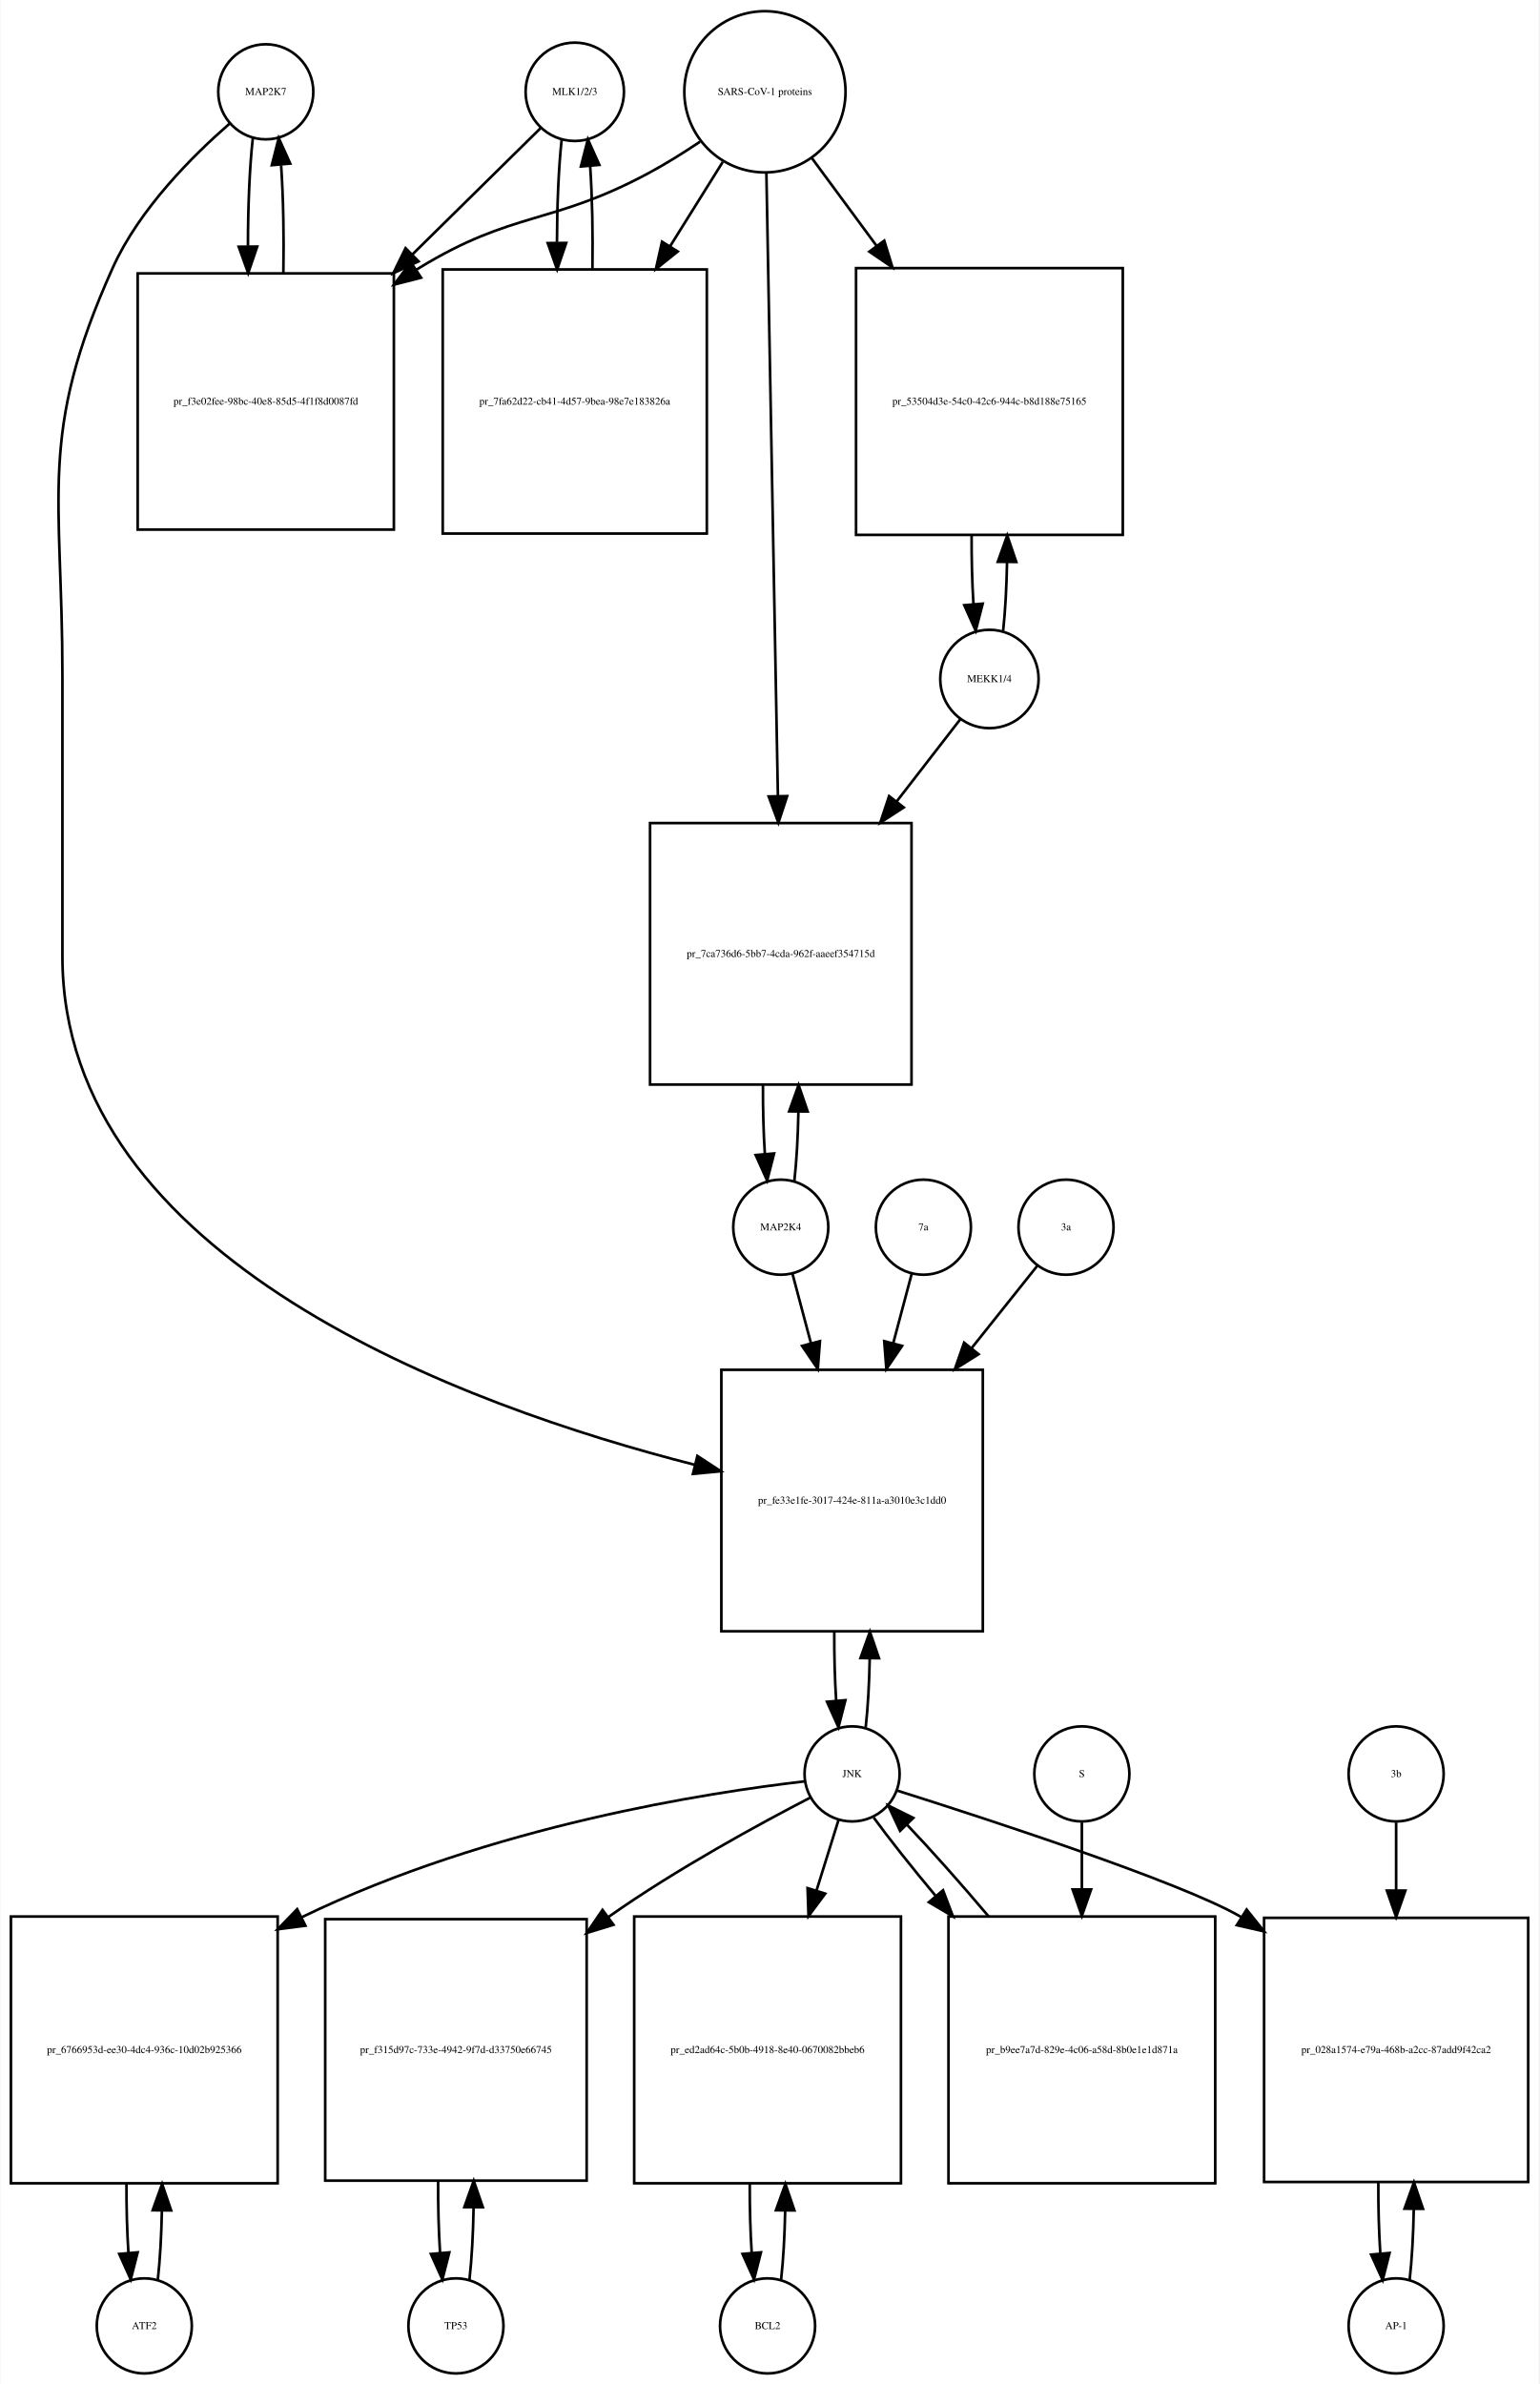
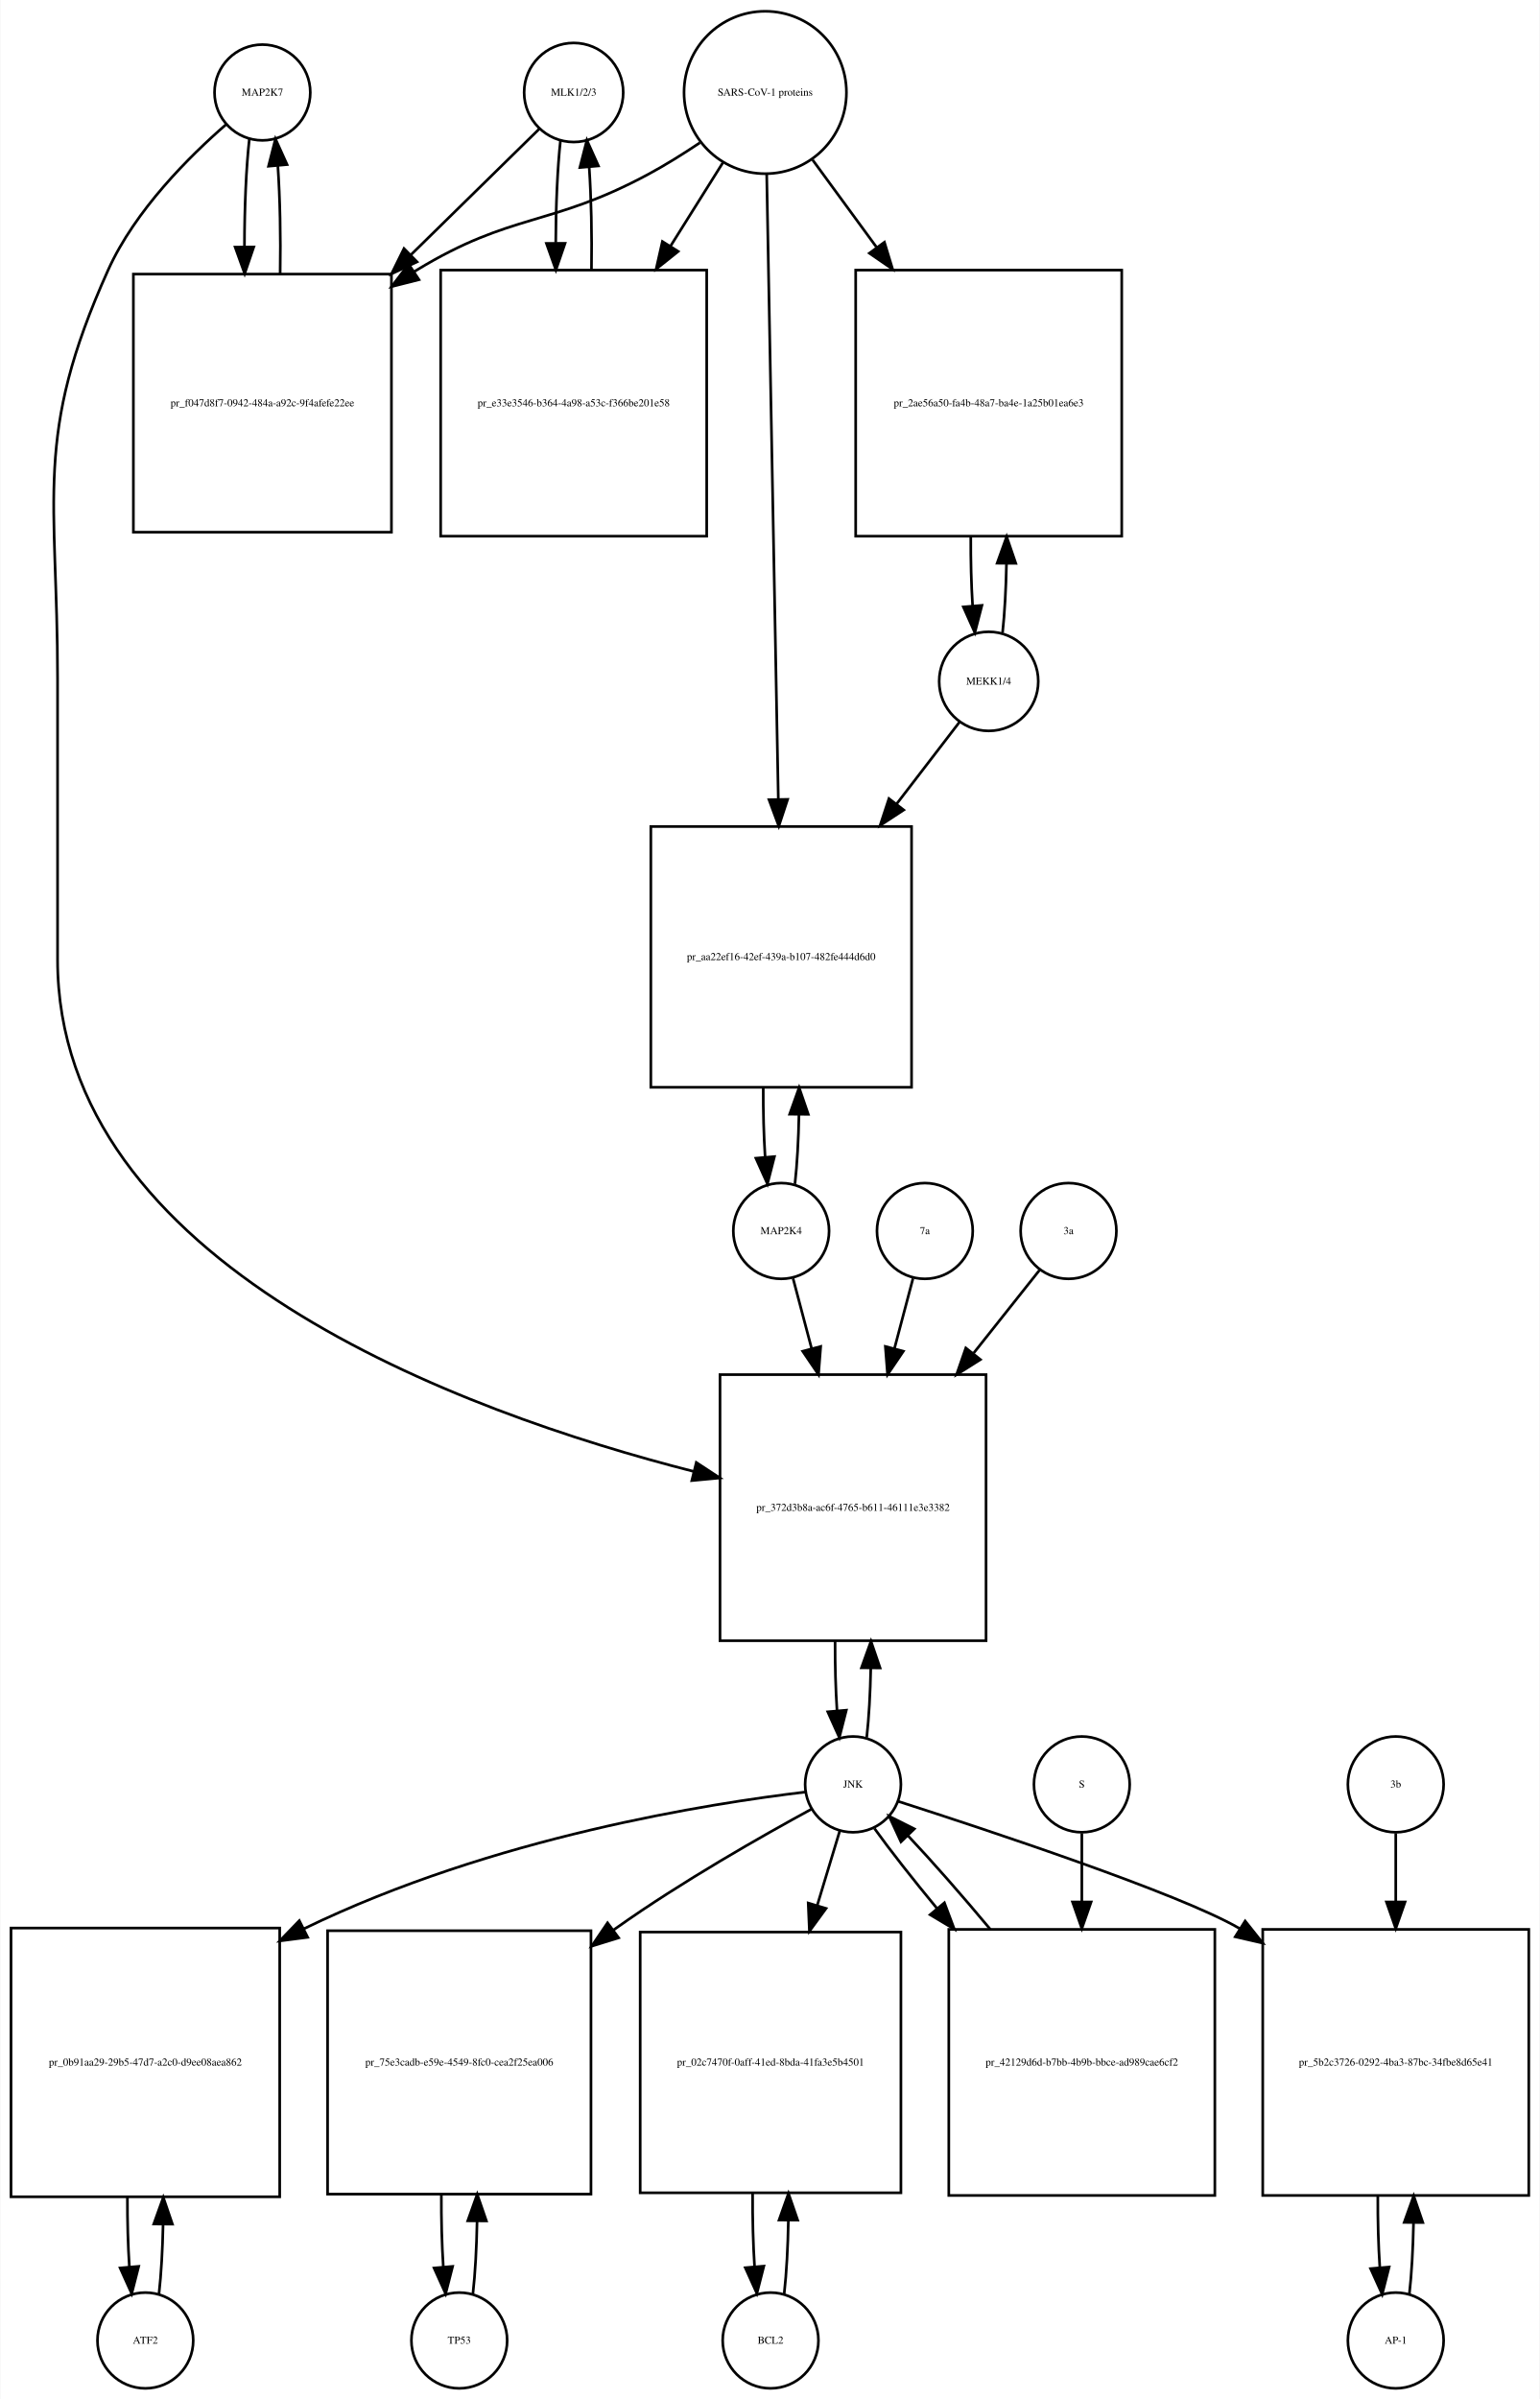
- <svg xmlns="http://www.w3.org/2000/svg" width="583pt" height="903pt" viewBox="0.00 0.00 582.50 902.64">
-   <g id="graph0" class="graph" transform="scale(1 1) rotate(0) translate(4 898.641)">
-     <polygon fill="white" stroke="none" points="-4,4 -4,-898.641 578.5,-898.641 578.5,4 -4,4" />
+ <svg xmlns="http://www.w3.org/2000/svg" width="579pt" height="902pt" viewBox="0.00 0.00 578.50 901.64">
+   <g id="graph0" class="graph" transform="scale(1 1) rotate(0) translate(4 897.641)">
+     <polygon fill="white" stroke="none" points="-4,4 -4,-897.641 574.5,-897.641 574.5,4 -4,4" />
    <g id="node1" class="node">
-       <ellipse fill="none" stroke="black" cx="96.5" cy="-863.882" rx="18" ry="18" />
-       <text text-anchor="middle" x="96.5" y="-862.682" font-family="Times,serif" font-size="4.00">MAP2K7</text>
+       <ellipse fill="none" stroke="black" cx="94.5" cy="-862.882" rx="18" ry="18" />
+       <text text-anchor="middle" x="94.5" y="-861.682" font-family="Times,serif" font-size="4.00">MAP2K7</text>
    </g>
    <g id="node2" class="node">
-       <polygon fill="none" stroke="black" points="145,-795.123 48,-795.123 48,-698.123 145,-698.123 145,-795.123" />
-       <text text-anchor="middle" x="96.5" y="-745.423" font-family="Times,serif" font-size="4.00">pr_f3e02fee-98bc-40e8-85d5-4f1f8d0087fd</text>
+       <polygon fill="none" stroke="black" points="143,-794.623 46,-794.623 46,-697.623 143,-697.623 143,-794.623" />
+       <text text-anchor="middle" x="94.5" y="-744.923" font-family="Times,serif" font-size="4.00">pr_f047d8f7-0942-484a-a92c-9f4afefe22ee</text>
    </g>
    <g id="edge1" class="edge">
-       <path fill="none" stroke="black" d="M91.599,-846.368C90.375,-835.495 89.759,-820.546 89.75,-805.569" />
-       <polygon fill="black" stroke="black" points="93.253,-805.276 89.841,-795.246 86.253,-805.214 93.253,-805.276" />
+       <path fill="none" stroke="black" d="M89.599,-845.44C88.381,-834.664 87.764,-819.868 87.75,-805.026" />
+       <polygon fill="black" stroke="black" points="91.252,-804.821 87.837,-794.792 84.252,-804.762 91.252,-804.821" />
    </g>
    <g id="node20" class="node">
-       <polygon fill="none" stroke="black" points="368,-380 269,-380 269,-281 368,-281 368,-380" />
-       <text text-anchor="middle" x="318.5" y="-329.3" font-family="Times,serif" font-size="4.00">pr_fe33e1fe-3017-424e-811a-a3010e3c1dd0</text>
+       <polygon fill="none" stroke="black" points="366.5,-381 266.5,-381 266.5,-281 366.5,-281 366.5,-381" />
+       <text text-anchor="middle" x="316.5" y="-329.8" font-family="Times,serif" font-size="4.00">pr_372d3b8a-ac6f-4765-b611-46111e3e3382</text>
    </g>
    <g id="edge2" class="edge">
-       <path fill="none" stroke="black" d="M82.874,-851.892C69.153,-839.974 48.613,-819.615 38.5,-797.123 10.117,-733.999 19.5,-711.773 19.5,-642.562 19.5,-642.562 19.5,-642.562 19.5,-536.5 19.5,-421.506 171.803,-366.233 259.01,-344.011" />
-       <polygon fill="black" stroke="black" points="259.926,-347.39 268.791,-341.587 258.242,-340.595 259.926,-347.39" />
+       <path fill="none" stroke="black" d="M80.877,-850.891C67.159,-838.971 46.622,-818.611 36.5,-796.123 8.274,-733.413 17.5,-711.332 17.5,-642.562 17.5,-642.562 17.5,-642.562 17.5,-537 17.5,-422.157 169.402,-366.879 256.665,-344.599" />
+       <polygon fill="black" stroke="black" points="257.592,-347.975 266.454,-342.168 255.905,-341.181 257.592,-347.975" />
    </g>
    <g id="edge3" class="edge">
-       <path fill="none" stroke="black" d="M103.159,-795.246C103.415,-809.168 103.132,-823.894 102.308,-836.038" />
-       <polygon fill="black" stroke="black" points="98.79,-836.1 101.401,-846.368 105.763,-836.713 98.79,-836.1" />
+       <path fill="none" stroke="black" d="M101.163,-794.792C101.412,-808.599 101.126,-823.178 100.305,-835.207" />
+       <polygon fill="black" stroke="black" points="96.794,-835.171 99.401,-845.44 103.767,-835.787 96.794,-835.171" />
    </g>
    <g id="node3" class="node">
-       <ellipse fill="none" stroke="black" cx="213.5" cy="-863.882" rx="18.623" ry="18.623" />
-       <text text-anchor="middle" x="213.5" y="-862.682" font-family="Times,serif" font-size="4.00">MLK1/2/3</text>
+       <ellipse fill="none" stroke="black" cx="211.5" cy="-862.882" rx="18.623" ry="18.623" />
+       <text text-anchor="middle" x="211.5" y="-861.682" font-family="Times,serif" font-size="4.00">MLK1/2/3</text>
    </g>
    <g id="edge4" class="edge">
-       <path fill="none" stroke="black" d="M200.532,-850.107C188.609,-838.361 170.082,-820.11 151.947,-802.245" />
-       <polygon fill="black" stroke="black" points="154.343,-799.692 144.763,-795.168 149.43,-804.679 154.343,-799.692" />
+       <path fill="none" stroke="black" d="M198.532,-849.163C186.661,-837.519 168.245,-819.456 150.187,-801.743" />
+       <polygon fill="black" stroke="black" points="152.621,-799.228 143.031,-794.724 147.719,-804.225 152.621,-799.228" />
    </g>
    <g id="node5" class="node">
-       <polygon fill="none" stroke="black" points="263.5,-796.623 163.5,-796.623 163.5,-696.623 263.5,-696.623 263.5,-796.623" />
-       <text text-anchor="middle" x="213.5" y="-745.423" font-family="Times,serif" font-size="4.00">pr_7fa62d22-cb41-4d57-9bea-98e7e183826a</text>
+       <polygon fill="none" stroke="black" points="261.5,-796.123 161.5,-796.123 161.5,-696.123 261.5,-696.123 261.5,-796.123" />
+       <text text-anchor="middle" x="211.5" y="-744.923" font-family="Times,serif" font-size="4.00">pr_e33e3546-b364-4a98-a53c-f366be201e58</text>
    </g>
    <g id="edge5" class="edge">
-       <path fill="none" stroke="black" d="M208.545,-845.875C207.395,-835.394 206.798,-821.266 206.753,-806.995" />
-       <polygon fill="black" stroke="black" points="210.255,-806.65 206.818,-796.629 203.255,-806.607 210.255,-806.65" />
+       <path fill="none" stroke="black" d="M206.545,-844.949C205.401,-834.564 204.803,-820.582 204.753,-806.443" />
+       <polygon fill="black" stroke="black" points="208.255,-806.189 204.814,-796.168 201.255,-806.148 208.255,-806.189" />
    </g>
    <g id="node4" class="node">
-       <ellipse fill="none" stroke="black" cx="285.5" cy="-863.882" rx="30.52" ry="30.52" />
-       <text text-anchor="middle" x="285.5" y="-862.682" font-family="Times,serif" font-size="4.00">SARS-CoV-1 proteins</text>
+       <ellipse fill="none" stroke="black" cx="283.5" cy="-862.882" rx="30.52" ry="30.52" />
+       <text text-anchor="middle" x="283.5" y="-861.682" font-family="Times,serif" font-size="4.00">SARS-CoV-1 proteins</text>
    </g>
    <g id="edge6" class="edge">
-       <path fill="none" stroke="black" d="M260.918,-844.981C254.731,-840.835 247.997,-836.618 241.5,-833.123 204.647,-813.3 190.188,-818.975 154.5,-797.123 154.204,-796.942 153.907,-796.759 153.611,-796.574" />
-       <polygon fill="black" stroke="black" points="155.311,-793.501 145.048,-790.87 151.43,-799.327 155.311,-793.501" />
+       <path fill="none" stroke="black" d="M258.918,-843.981C252.731,-839.835 245.997,-835.618 239.5,-832.123 202.647,-812.3 188.242,-817.885 152.5,-796.123 152.204,-795.943 151.909,-795.762 151.613,-795.579" />
+       <polygon fill="black" stroke="black" points="153.339,-792.524 143.068,-789.925 149.477,-798.362 153.339,-792.524" />
    </g>
    <g id="edge7" class="edge">
-       <path fill="none" stroke="black" d="M269.521,-837.303C263.578,-827.79 256.569,-816.568 249.556,-805.343" />
-       <polygon fill="black" stroke="black" points="252.477,-803.412 244.211,-796.785 246.54,-807.121 252.477,-803.412" />
+       <path fill="none" stroke="black" d="M267.521,-836.413C261.702,-827.139 254.86,-816.233 247.994,-805.29" />
+       <polygon fill="black" stroke="black" points="250.781,-803.146 242.501,-796.535 244.851,-806.866 250.781,-803.146" />
    </g>
    <g id="node17" class="node">
-       <polygon fill="none" stroke="black" points="421,-797.123 320,-797.123 320,-696.123 421,-696.123 421,-797.123" />
-       <text text-anchor="middle" x="370.5" y="-745.423" font-family="Times,serif" font-size="4.00">pr_53504d3e-54c0-42c6-944c-b8d188e75165</text>
+       <polygon fill="none" stroke="black" points="417.5,-796.123 317.5,-796.123 317.5,-696.123 417.5,-696.123 417.5,-796.123" />
+       <text text-anchor="middle" x="367.5" y="-744.923" font-family="Times,serif" font-size="4.00">pr_2ae56a50-fa4b-48a7-ba4e-1a25b01ea6e3</text>
    </g>
    <g id="edge8" class="edge">
-       <path fill="none" stroke="black" d="M303.319,-838.72C310.518,-828.959 319.162,-817.237 327.817,-805.501" />
-       <polygon fill="black" stroke="black" points="330.674,-807.524 333.792,-797.399 325.04,-803.369 330.674,-807.524" />
+       <path fill="none" stroke="black" d="M301.314,-837.545C308.367,-827.909 316.801,-816.387 325.248,-804.847" />
+       <polygon fill="black" stroke="black" points="328.299,-806.604 331.381,-796.468 322.651,-802.47 328.299,-806.604" />
    </g>
    <g id="node19" class="node">
-       <polygon fill="none" stroke="black" points="341,-587 242,-587 242,-488 341,-488 341,-587" />
-       <text text-anchor="middle" x="291.5" y="-536.3" font-family="Times,serif" font-size="4.00">pr_7ca736d6-5bb7-4cda-962f-aaeef354715d</text>
+       <polygon fill="none" stroke="black" points="338.5,-587 240.5,-587 240.5,-489 338.5,-489 338.5,-587" />
+       <text text-anchor="middle" x="289.5" y="-536.8" font-family="Times,serif" font-size="4.00">pr_aa22ef16-42ef-439a-b107-482fe444d6d0</text>
    </g>
    <g id="edge9" class="edge">
-       <path fill="none" stroke="black" d="M286.054,-832.947C287.042,-779.538 289.124,-666.93 290.409,-597.49" />
-       <polygon fill="black" stroke="black" points="293.914,-597.214 290.6,-587.151 286.916,-597.085 293.914,-597.214" />
+       <path fill="none" stroke="black" d="M284.054,-832.085C285.043,-778.85 287.13,-666.522 288.414,-597.428" />
+       <polygon fill="black" stroke="black" points="291.919,-597.206 288.605,-587.143 284.92,-597.076 291.919,-597.206" />
    </g>
    <g id="edge10" class="edge">
-       <path fill="none" stroke="black" d="M220.182,-796.629C220.395,-810.076 220.107,-824.165 219.319,-835.876" />
-       <polygon fill="black" stroke="black" points="215.829,-835.611 218.455,-845.875 222.803,-836.214 215.829,-835.611" />
+       <path fill="none" stroke="black" d="M218.186,-796.168C218.389,-809.365 218.107,-823.163 217.34,-834.688" />
+       <polygon fill="black" stroke="black" points="213.827,-834.685 216.455,-844.949 220.801,-835.287 213.827,-834.685" />
    </g>
    <g id="node6" class="node">
      <ellipse fill="none" stroke="black" cx="50.5" cy="-18" rx="18" ry="18" />
      <text text-anchor="middle" x="50.5" y="-16.8" font-family="Times,serif" font-size="4.00">ATF2</text>
    </g>
    <g id="node7" class="node">
      <polygon fill="none" stroke="black" points="101,-173 0,-173 0,-72 101,-72 101,-173" />
-       <text text-anchor="middle" x="50.5" y="-121.3" font-family="Times,serif" font-size="4.00">pr_6766953d-ee30-4dc4-936c-10d02b925366</text>
+       <text text-anchor="middle" x="50.5" y="-121.3" font-family="Times,serif" font-size="4.00">pr_0b91aa29-29b5-47d7-a2c0-d9ee08aea862</text>
    </g>
    <g id="edge11" class="edge">
      <path fill="none" stroke="black" d="M55.628,-35.582C56.462,-42.947 56.975,-52.111 57.166,-61.684" />
      <polygon fill="black" stroke="black" points="53.666,-61.78 57.247,-71.751 60.666,-61.723 53.666,-61.78" />
    </g>
    <g id="edge12" class="edge">
      <path fill="none" stroke="black" d="M43.753,-71.751C43.722,-62.774 43.967,-53.735 44.489,-45.738" />
      <polygon fill="black" stroke="black" points="47.993,-45.848 45.372,-35.582 41.019,-45.242 47.993,-45.848" />
    </g>
    <g id="node8" class="node">
-       <ellipse fill="none" stroke="black" cx="318.5" cy="-227" rx="18" ry="18" />
-       <text text-anchor="middle" x="318.5" y="-225.8" font-family="Times,serif" font-size="4.00">JNK</text>
+       <ellipse fill="none" stroke="black" cx="316.5" cy="-227" rx="18" ry="18" />
+       <text text-anchor="middle" x="316.5" y="-225.8" font-family="Times,serif" font-size="4.00">JNK</text>
    </g>
    <g id="edge13" class="edge">
-       <path fill="none" stroke="black" d="M300.488,-224.174C264.607,-219.988 182.115,-207.598 110.173,-172.767" />
-       <polygon fill="black" stroke="black" points="111.512,-169.523 101.004,-168.173 108.377,-175.782 111.512,-169.523" />
+       <path fill="none" stroke="black" d="M298.661,-224.138C263.123,-219.886 181.42,-207.381 110.098,-172.733" />
+       <polygon fill="black" stroke="black" points="111.515,-169.528 101.008,-168.165 108.372,-175.783 111.515,-169.528" />
    </g>
    <g id="node10" class="node">
      <polygon fill="none" stroke="black" points="218,-172 119,-172 119,-73 218,-73 218,-172" />
-       <text text-anchor="middle" x="168.5" y="-121.3" font-family="Times,serif" font-size="4.00">pr_f315d97c-733e-4942-9f7d-d33750e66745</text>
+       <text text-anchor="middle" x="168.5" y="-121.3" font-family="Times,serif" font-size="4.00">pr_75e3cadb-e59e-4549-8fc0-cea2f25ea006</text>
    </g>
    <g id="edge14" class="edge">
-       <path fill="none" stroke="black" d="M302.664,-218.021C283.893,-208.307 251.952,-190.962 226.5,-173 226.412,-172.938 226.324,-172.876 226.236,-172.814" />
-       <polygon fill="black" stroke="black" points="228.146,-169.873 218.017,-166.766 223.997,-175.512 228.146,-169.873" />
+       <path fill="none" stroke="black" d="M300.912,-217.719C282.763,-207.853 252.132,-190.495 227.5,-173 227.118,-172.729 226.736,-172.456 226.354,-172.182" />
+       <polygon fill="black" stroke="black" points="228.392,-169.336 218.274,-166.194 224.225,-174.96 228.392,-169.336" />
    </g>
    <g id="node12" class="node">
-       <polygon fill="none" stroke="black" points="337,-173 236,-173 236,-72 337,-72 337,-173" />
-       <text text-anchor="middle" x="286.5" y="-121.3" font-family="Times,serif" font-size="4.00">pr_ed2ad64c-5b0b-4918-8e40-0670082bbeb6</text>
+       <polygon fill="none" stroke="black" points="334.5,-171.5 236.5,-171.5 236.5,-73.5 334.5,-73.5 334.5,-171.5" />
+       <text text-anchor="middle" x="285.5" y="-121.3" font-family="Times,serif" font-size="4.00">pr_02c7470f-0aff-41ed-8bda-41fa3e5b4501</text>
    </g>
    <g id="edge15" class="edge">
-       <path fill="none" stroke="black" d="M313.359,-209.532C311.027,-202.062 308.112,-192.725 305.07,-182.981" />
-       <polygon fill="black" stroke="black" points="308.323,-181.657 302.002,-173.155 301.641,-183.744 308.323,-181.657" />
+       <path fill="none" stroke="black" d="M311.519,-209.532C309.159,-201.727 306.182,-191.884 303.092,-181.667" />
+       <polygon fill="black" stroke="black" points="306.356,-180.37 300.111,-171.812 299.656,-182.397 306.356,-180.37" />
    </g>
    <g id="node14" class="node">
-       <polygon fill="none" stroke="black" points="574.5,-172.5 474.5,-172.5 474.5,-72.5 574.5,-72.5 574.5,-172.5" />
-       <text text-anchor="middle" x="524.5" y="-121.3" font-family="Times,serif" font-size="4.00">pr_028a1574-e79a-468b-a2cc-87add9f42ca2</text>
+       <polygon fill="none" stroke="black" points="570.5,-172.5 470.5,-172.5 470.5,-72.5 570.5,-72.5 570.5,-172.5" />
+       <text text-anchor="middle" x="520.5" y="-121.3" font-family="Times,serif" font-size="4.00">pr_5b2c3726-0292-4ba3-87bc-34fbe8d65e41</text>
    </g>
    <g id="edge16" class="edge">
-       <path fill="none" stroke="black" d="M335.398,-220.734C368.906,-210.16 442.514,-186.224 465.5,-173 465.594,-172.946 465.688,-172.892 465.782,-172.837" />
-       <polygon fill="black" stroke="black" points="467.884,-175.65 474.499,-167.374 464.167,-169.719 467.884,-175.65" />
+       <path fill="none" stroke="black" d="M333.422,-220.635C366.588,-209.985 438.877,-186.081 461.5,-173 461.594,-172.946 461.688,-172.891 461.782,-172.836" />
+       <polygon fill="black" stroke="black" points="463.889,-175.646 470.49,-167.358 460.162,-169.721 463.889,-175.646" />
    </g>
    <g id="edge17" class="edge">
-       <path fill="none" stroke="black" d="M323.654,-244.647C324.488,-252.033 324.995,-261.213 325.175,-270.78" />
-       <polygon fill="black" stroke="black" points="321.676,-270.855 325.245,-280.831 328.676,-270.807 321.676,-270.855" />
+       <path fill="none" stroke="black" d="M321.641,-244.615C322.475,-251.991 322.985,-261.162 323.171,-270.733" />
+       <polygon fill="black" stroke="black" points="319.671,-270.819 323.246,-280.793 326.671,-270.767 319.671,-270.819" />
    </g>
    <g id="node23" class="node">
-       <polygon fill="none" stroke="black" points="456,-173 355,-173 355,-72 456,-72 456,-173" />
-       <text text-anchor="middle" x="405.5" y="-121.3" font-family="Times,serif" font-size="4.00">pr_b9ee7a7d-829e-4c06-a58d-8b0e1e1d871a</text>
+       <polygon fill="none" stroke="black" points="452.5,-172.5 352.5,-172.5 352.5,-72.5 452.5,-72.5 452.5,-172.5" />
+       <text text-anchor="middle" x="402.5" y="-121.3" font-family="Times,serif" font-size="4.00">pr_42129d6d-b7bb-4b9b-bbce-ad989cae6cf2</text>
    </g>
    <g id="edge18" class="edge">
-       <path fill="none" stroke="black" d="M326.704,-210.432C332.614,-202.321 340.944,-191.841 350.004,-180.983" />
-       <polygon fill="black" stroke="black" points="352.934,-182.938 356.707,-173.038 347.583,-178.424 352.934,-182.938" />
+       <path fill="none" stroke="black" d="M324.552,-210.432C330.506,-202.151 338.956,-191.401 348.128,-180.301" />
+       <polygon fill="black" stroke="black" points="350.848,-182.504 354.572,-172.585 345.475,-178.017 350.848,-182.504" />
    </g>
    <g id="node9" class="node">
      <ellipse fill="none" stroke="black" cx="168.5" cy="-18" rx="18" ry="18" />
      <text text-anchor="middle" x="168.5" y="-16.8" font-family="Times,serif" font-size="4.00">TP53</text>
    </g>
    <g id="edge19" class="edge">
      <path fill="none" stroke="black" d="M173.626,-35.566C174.496,-43.238 175.017,-52.864 175.187,-62.873" />
      <polygon fill="black" stroke="black" points="171.688,-62.971 175.242,-72.951 178.688,-62.933 171.688,-62.971" />
    </g>
    <g id="edge20" class="edge">
      <path fill="none" stroke="black" d="M161.758,-72.951C161.701,-63.597 161.943,-54.122 162.487,-45.779" />
      <polygon fill="black" stroke="black" points="165.995,-45.832 163.374,-35.566 159.021,-45.226 165.995,-45.832" />
    </g>
    <g id="node11" class="node">
-       <ellipse fill="none" stroke="black" cx="286.5" cy="-18" rx="18" ry="18" />
-       <text text-anchor="middle" x="286.5" y="-16.8" font-family="Times,serif" font-size="4.00">BCL2</text>
+       <ellipse fill="none" stroke="black" cx="285.5" cy="-18" rx="18" ry="18" />
+       <text text-anchor="middle" x="285.5" y="-16.8" font-family="Times,serif" font-size="4.00">BCL2</text>
    </g>
    <g id="edge21" class="edge">
-       <path fill="none" stroke="black" d="M291.628,-35.582C292.462,-42.947 292.975,-52.111 293.165,-61.684" />
-       <polygon fill="black" stroke="black" points="289.666,-61.78 293.247,-71.751 296.666,-61.723 289.666,-61.78" />
+       <path fill="none" stroke="black" d="M290.639,-35.679C291.509,-43.399 292.026,-53.079 292.192,-63.133" />
+       <polygon fill="black" stroke="black" points="288.692,-63.268 292.24,-73.251 295.692,-63.235 288.692,-63.268" />
    </g>
    <g id="edge22" class="edge">
-       <path fill="none" stroke="black" d="M279.753,-71.751C279.722,-62.774 279.967,-53.735 280.489,-45.738" />
-       <polygon fill="black" stroke="black" points="283.993,-45.848 281.372,-35.582 277.019,-45.242 283.993,-45.848" />
+       <path fill="none" stroke="black" d="M278.76,-73.251C278.695,-63.759 278.94,-54.129 279.494,-45.669" />
+       <polygon fill="black" stroke="black" points="282.983,-45.944 280.361,-35.679 276.009,-45.338 282.983,-45.944" />
    </g>
    <g id="node13" class="node">
-       <ellipse fill="none" stroke="black" cx="524.5" cy="-18" rx="18" ry="18" />
-       <text text-anchor="middle" x="524.5" y="-16.8" font-family="Times,serif" font-size="4.00">AP-1</text>
+       <ellipse fill="none" stroke="black" cx="520.5" cy="-18" rx="18" ry="18" />
+       <text text-anchor="middle" x="520.5" y="-16.8" font-family="Times,serif" font-size="4.00">AP-1</text>
    </g>
    <g id="edge23" class="edge">
-       <path fill="none" stroke="black" d="M529.6,-35.342C530.462,-42.84 530.986,-52.236 531.172,-62.044" />
-       <polygon fill="black" stroke="black" points="527.675,-62.376 531.245,-72.352 534.674,-62.327 527.675,-62.376" />
+       <path fill="none" stroke="black" d="M525.6,-35.342C526.462,-42.84 526.986,-52.236 527.172,-62.044" />
+       <polygon fill="black" stroke="black" points="523.675,-62.376 527.245,-72.352 530.674,-62.327 523.675,-62.376" />
    </g>
    <g id="edge24" class="edge">
-       <path fill="none" stroke="black" d="M517.755,-72.352C517.71,-63.063 517.962,-53.683 518.509,-45.433" />
-       <polygon fill="black" stroke="black" points="522.007,-45.611 519.4,-35.342 515.034,-44.996 522.007,-45.611" />
+       <path fill="none" stroke="black" d="M513.755,-72.352C513.71,-63.063 513.962,-53.683 514.509,-45.433" />
+       <polygon fill="black" stroke="black" points="518.007,-45.611 515.4,-35.342 511.034,-44.996 518.007,-45.611" />
    </g>
    <g id="node15" class="node">
-       <ellipse fill="none" stroke="black" cx="524.5" cy="-227" rx="18" ry="18" />
-       <text text-anchor="middle" x="524.5" y="-225.8" font-family="Times,serif" font-size="4.00">3b</text>
+       <ellipse fill="none" stroke="black" cx="520.5" cy="-227" rx="18" ry="18" />
+       <text text-anchor="middle" x="520.5" y="-225.8" font-family="Times,serif" font-size="4.00">3b</text>
    </g>
    <g id="edge25" class="edge">
-       <path fill="none" stroke="black" d="M524.5,-208.612C524.5,-201.314 524.5,-192.357 524.5,-183.024" />
-       <polygon fill="black" stroke="black" points="528,-182.81 524.5,-172.81 521,-182.81 528,-182.81" />
+       <path fill="none" stroke="black" d="M520.5,-208.612C520.5,-201.314 520.5,-192.357 520.5,-183.024" />
+       <polygon fill="black" stroke="black" points="524,-182.81 520.5,-172.81 517,-182.81 524,-182.81" />
    </g>
    <g id="node16" class="node">
-       <ellipse fill="none" stroke="black" cx="370.5" cy="-641.562" rx="18.623" ry="18.623" />
-       <text text-anchor="middle" x="370.5" y="-640.362" font-family="Times,serif" font-size="4.00">MEKK1/4</text>
+       <ellipse fill="none" stroke="black" cx="367.5" cy="-641.562" rx="18.623" ry="18.623" />
+       <text text-anchor="middle" x="367.5" y="-640.362" font-family="Times,serif" font-size="4.00">MEKK1/4</text>
    </g>
    <g id="edge26" class="edge">
-       <path fill="none" stroke="black" d="M375.693,-659.823C376.501,-667.233 376.994,-676.373 377.174,-685.897" />
-       <polygon fill="black" stroke="black" points="373.674,-685.929 377.246,-695.904 380.673,-685.878 373.674,-685.929" />
+       <path fill="none" stroke="black" d="M372.706,-659.856C373.505,-667.199 373.994,-676.233 374.173,-685.646" />
+       <polygon fill="black" stroke="black" points="370.675,-685.97 374.245,-695.945 377.675,-685.921 370.675,-685.97" />
    </g>
    <g id="edge27" class="edge">
-       <path fill="none" stroke="black" d="M359.515,-626.37C353.039,-618.004 344.374,-606.808 335.401,-595.217" />
-       <polygon fill="black" stroke="black" points="338.052,-592.924 329.163,-587.158 332.517,-597.208 338.052,-592.924" />
+       <path fill="none" stroke="black" d="M356.654,-626.44C350.26,-618.114 341.704,-606.974 332.845,-595.439" />
+       <polygon fill="black" stroke="black" points="335.554,-593.219 326.687,-587.42 330.002,-597.483 335.554,-593.219" />
    </g>
    <g id="edge28" class="edge">
-       <path fill="none" stroke="black" d="M363.754,-695.904C363.717,-686.986 363.951,-677.995 364.454,-670.003" />
-       <polygon fill="black" stroke="black" points="367.959,-670.08 365.307,-659.823 360.984,-669.495 367.959,-670.08" />
+       <path fill="none" stroke="black" d="M360.755,-695.945C360.712,-687.038 360.941,-678.047 361.442,-670.048" />
+       <polygon fill="black" stroke="black" points="364.949,-670.113 362.294,-659.856 357.973,-669.53 364.949,-670.113" />
    </g>
    <g id="node18" class="node">
-       <ellipse fill="none" stroke="black" cx="291.5" cy="-434" rx="18" ry="18" />
-       <text text-anchor="middle" x="291.5" y="-432.8" font-family="Times,serif" font-size="4.00">MAP2K4</text>
+       <ellipse fill="none" stroke="black" cx="289.5" cy="-435" rx="18" ry="18" />
+       <text text-anchor="middle" x="289.5" y="-433.8" font-family="Times,serif" font-size="4.00">MAP2K4</text>
    </g>
    <g id="edge29" class="edge">
-       <path fill="none" stroke="black" d="M296.654,-451.647C297.488,-459.033 297.995,-468.213 298.175,-477.78" />
-       <polygon fill="black" stroke="black" points="294.676,-477.855 298.245,-487.831 301.676,-477.807 294.676,-477.855" />
+       <path fill="none" stroke="black" d="M294.666,-452.678C295.5,-460.074 296.005,-469.261 296.18,-478.824" />
+       <polygon fill="black" stroke="black" points="292.68,-478.889 296.243,-488.866 299.68,-478.845 292.68,-478.889" />
    </g>
    <g id="edge30" class="edge">
-       <path fill="none" stroke="black" d="M295.959,-416.239C297.936,-408.807 300.392,-399.574 302.948,-389.964" />
-       <polygon fill="black" stroke="black" points="306.336,-390.844 305.524,-380.28 299.571,-389.045 306.336,-390.844" />
+       <path fill="none" stroke="black" d="M293.959,-417.157C295.936,-409.688 298.392,-400.41 300.948,-390.752" />
+       <polygon fill="black" stroke="black" points="304.348,-391.583 303.524,-381.021 297.581,-389.792 304.348,-391.583" />
    </g>
    <g id="edge31" class="edge">
-       <path fill="none" stroke="black" d="M284.755,-487.831C284.712,-478.877 284.949,-469.836 285.467,-461.826" />
-       <polygon fill="black" stroke="black" points="288.972,-461.911 286.346,-451.647 281.998,-461.308 288.972,-461.911" />
+       <path fill="none" stroke="black" d="M282.757,-488.866C282.707,-479.924 282.94,-470.883 283.455,-462.867" />
+       <polygon fill="black" stroke="black" points="286.962,-462.942 284.334,-452.678 279.988,-462.34 286.962,-462.942" />
    </g>
    <g id="edge32" class="edge">
-       <path fill="none" stroke="black" d="M311.755,-280.831C311.712,-271.877 311.949,-262.836 312.467,-254.826" />
-       <polygon fill="black" stroke="black" points="315.972,-254.911 313.346,-244.647 308.998,-254.308 315.972,-254.911" />
+       <path fill="none" stroke="black" d="M309.754,-280.793C309.717,-271.826 309.958,-262.786 310.478,-254.783" />
+       <polygon fill="black" stroke="black" points="313.982,-254.88 311.359,-244.615 307.009,-254.275 313.982,-254.88" />
    </g>
    <g id="node21" class="node">
-       <ellipse fill="none" stroke="black" cx="345.5" cy="-434" rx="18" ry="18" />
-       <text text-anchor="middle" x="345.5" y="-432.8" font-family="Times,serif" font-size="4.00">7a</text>
+       <ellipse fill="none" stroke="black" cx="343.5" cy="-435" rx="18" ry="18" />
+       <text text-anchor="middle" x="343.5" y="-433.8" font-family="Times,serif" font-size="4.00">7a</text>
    </g>
    <g id="edge33" class="edge">
-       <path fill="none" stroke="black" d="M341.041,-416.239C339.064,-408.807 336.608,-399.574 334.052,-389.964" />
-       <polygon fill="black" stroke="black" points="337.429,-389.045 331.476,-380.28 330.664,-390.844 337.429,-389.045" />
+       <path fill="none" stroke="black" d="M339.041,-417.157C337.064,-409.688 334.608,-400.41 332.052,-390.752" />
+       <polygon fill="black" stroke="black" points="335.419,-389.792 329.476,-381.021 328.652,-391.583 335.419,-389.792" />
    </g>
    <g id="node22" class="node">
-       <ellipse fill="none" stroke="black" cx="399.5" cy="-434" rx="18" ry="18" />
-       <text text-anchor="middle" x="399.5" y="-432.8" font-family="Times,serif" font-size="4.00">3a</text>
+       <ellipse fill="none" stroke="black" cx="397.5" cy="-435" rx="18" ry="18" />
+       <text text-anchor="middle" x="397.5" y="-433.8" font-family="Times,serif" font-size="4.00">3a</text>
    </g>
    <g id="edge34" class="edge">
-       <path fill="none" stroke="black" d="M388.576,-419.311C381.98,-411.046 373.082,-399.896 363.844,-388.319" />
-       <polygon fill="black" stroke="black" points="366.39,-385.9 357.417,-380.266 360.919,-390.266 366.39,-385.9" />
+       <path fill="none" stroke="black" d="M386.576,-420.244C379.98,-411.938 371.082,-400.733 361.844,-389.099" />
+       <polygon fill="black" stroke="black" points="364.377,-386.661 355.417,-381.007 358.895,-391.014 364.377,-386.661" />
    </g>
    <g id="edge35" class="edge">
-       <path fill="none" stroke="black" d="M370.22,-173.014C359.697,-185.47 348.526,-198.063 339.208,-207.845" />
-       <polygon fill="black" stroke="black" points="336.67,-205.434 332.181,-215.031 341.675,-210.328 336.67,-205.434" />
+       <path fill="none" stroke="black" d="M368.102,-172.536C357.613,-185.113 346.431,-197.869 337.106,-207.765" />
+       <polygon fill="black" stroke="black" points="334.514,-205.411 330.074,-215.031 339.544,-210.279 334.514,-205.411" />
    </g>
    <g id="node24" class="node">
-       <ellipse fill="none" stroke="black" cx="405.5" cy="-227" rx="18" ry="18" />
-       <text text-anchor="middle" x="405.5" y="-225.8" font-family="Times,serif" font-size="4.00">S</text>
+       <ellipse fill="none" stroke="black" cx="402.5" cy="-227" rx="18" ry="18" />
+       <text text-anchor="middle" x="402.5" y="-225.8" font-family="Times,serif" font-size="4.00">S</text>
    </g>
    <g id="edge36" class="edge">
-       <path fill="none" stroke="black" d="M405.5,-208.612C405.5,-201.398 405.5,-192.563 405.5,-183.346" />
-       <polygon fill="black" stroke="black" points="409,-183.253 405.5,-173.253 402,-183.253 409,-183.253" />
+       <path fill="none" stroke="black" d="M402.5,-208.612C402.5,-201.314 402.5,-192.357 402.5,-183.024" />
+       <polygon fill="black" stroke="black" points="406,-182.81 402.5,-172.81 399,-182.81 406,-182.81" />
    </g>
  </g>
</svg>
